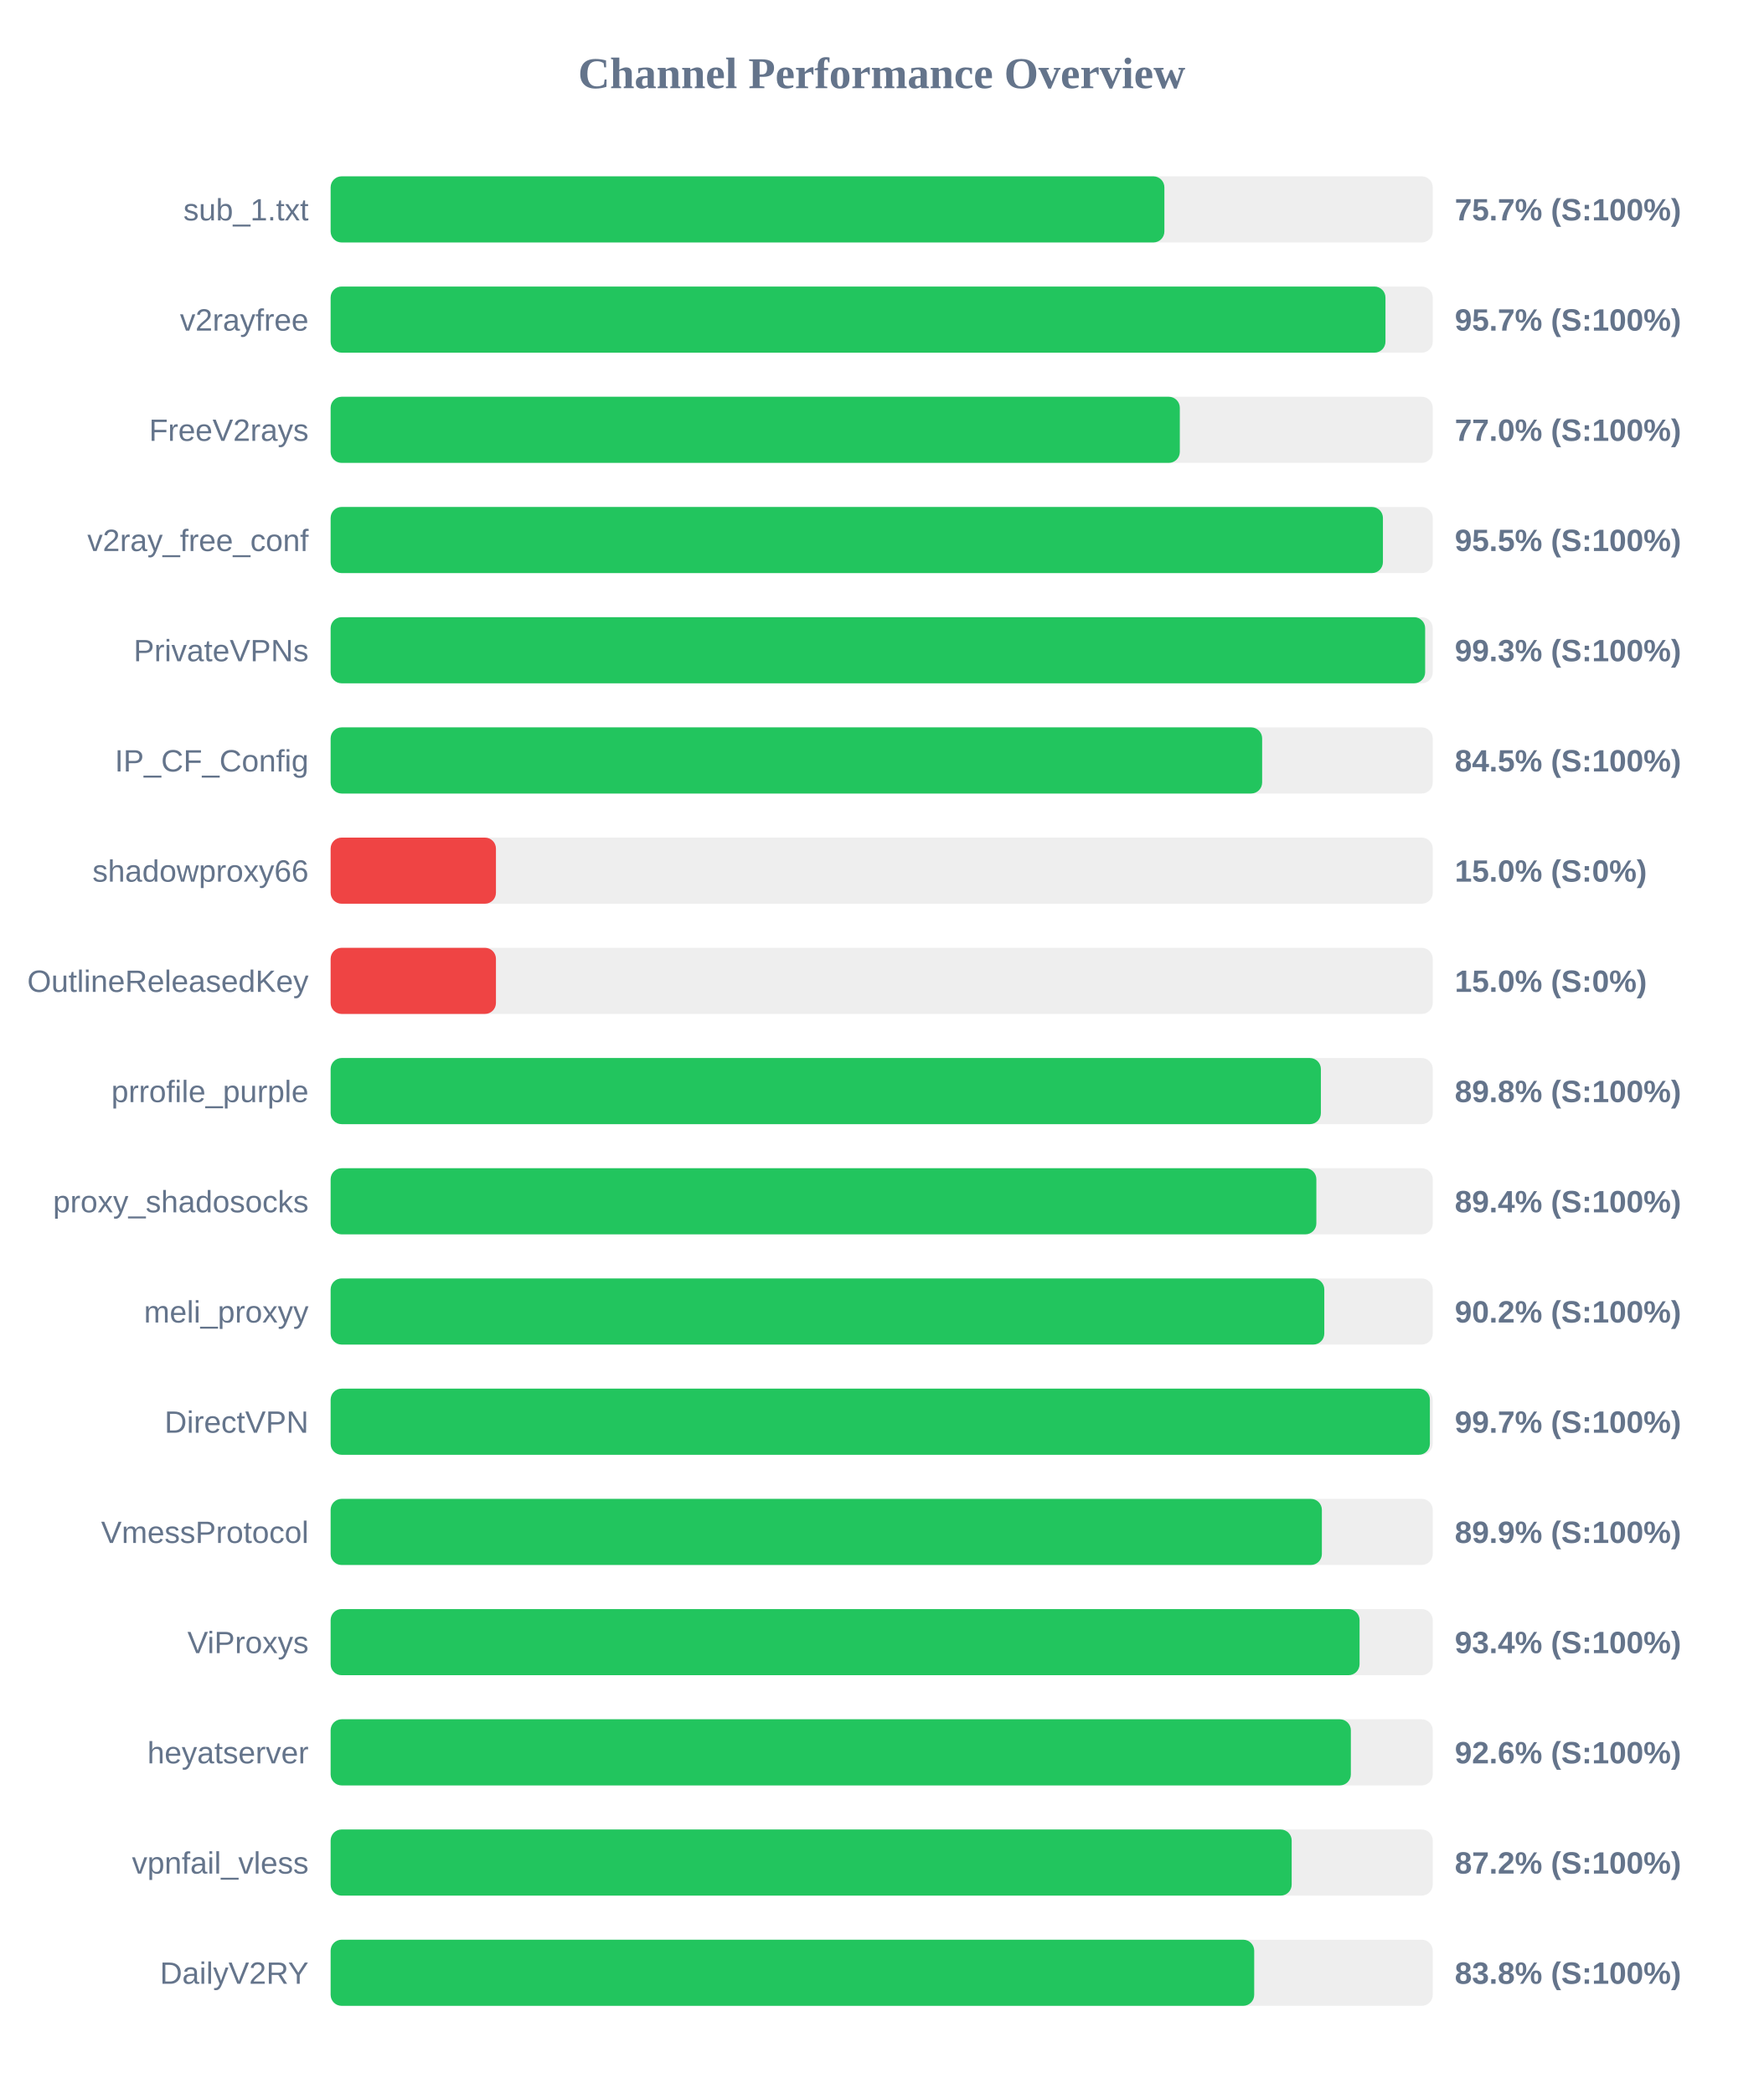
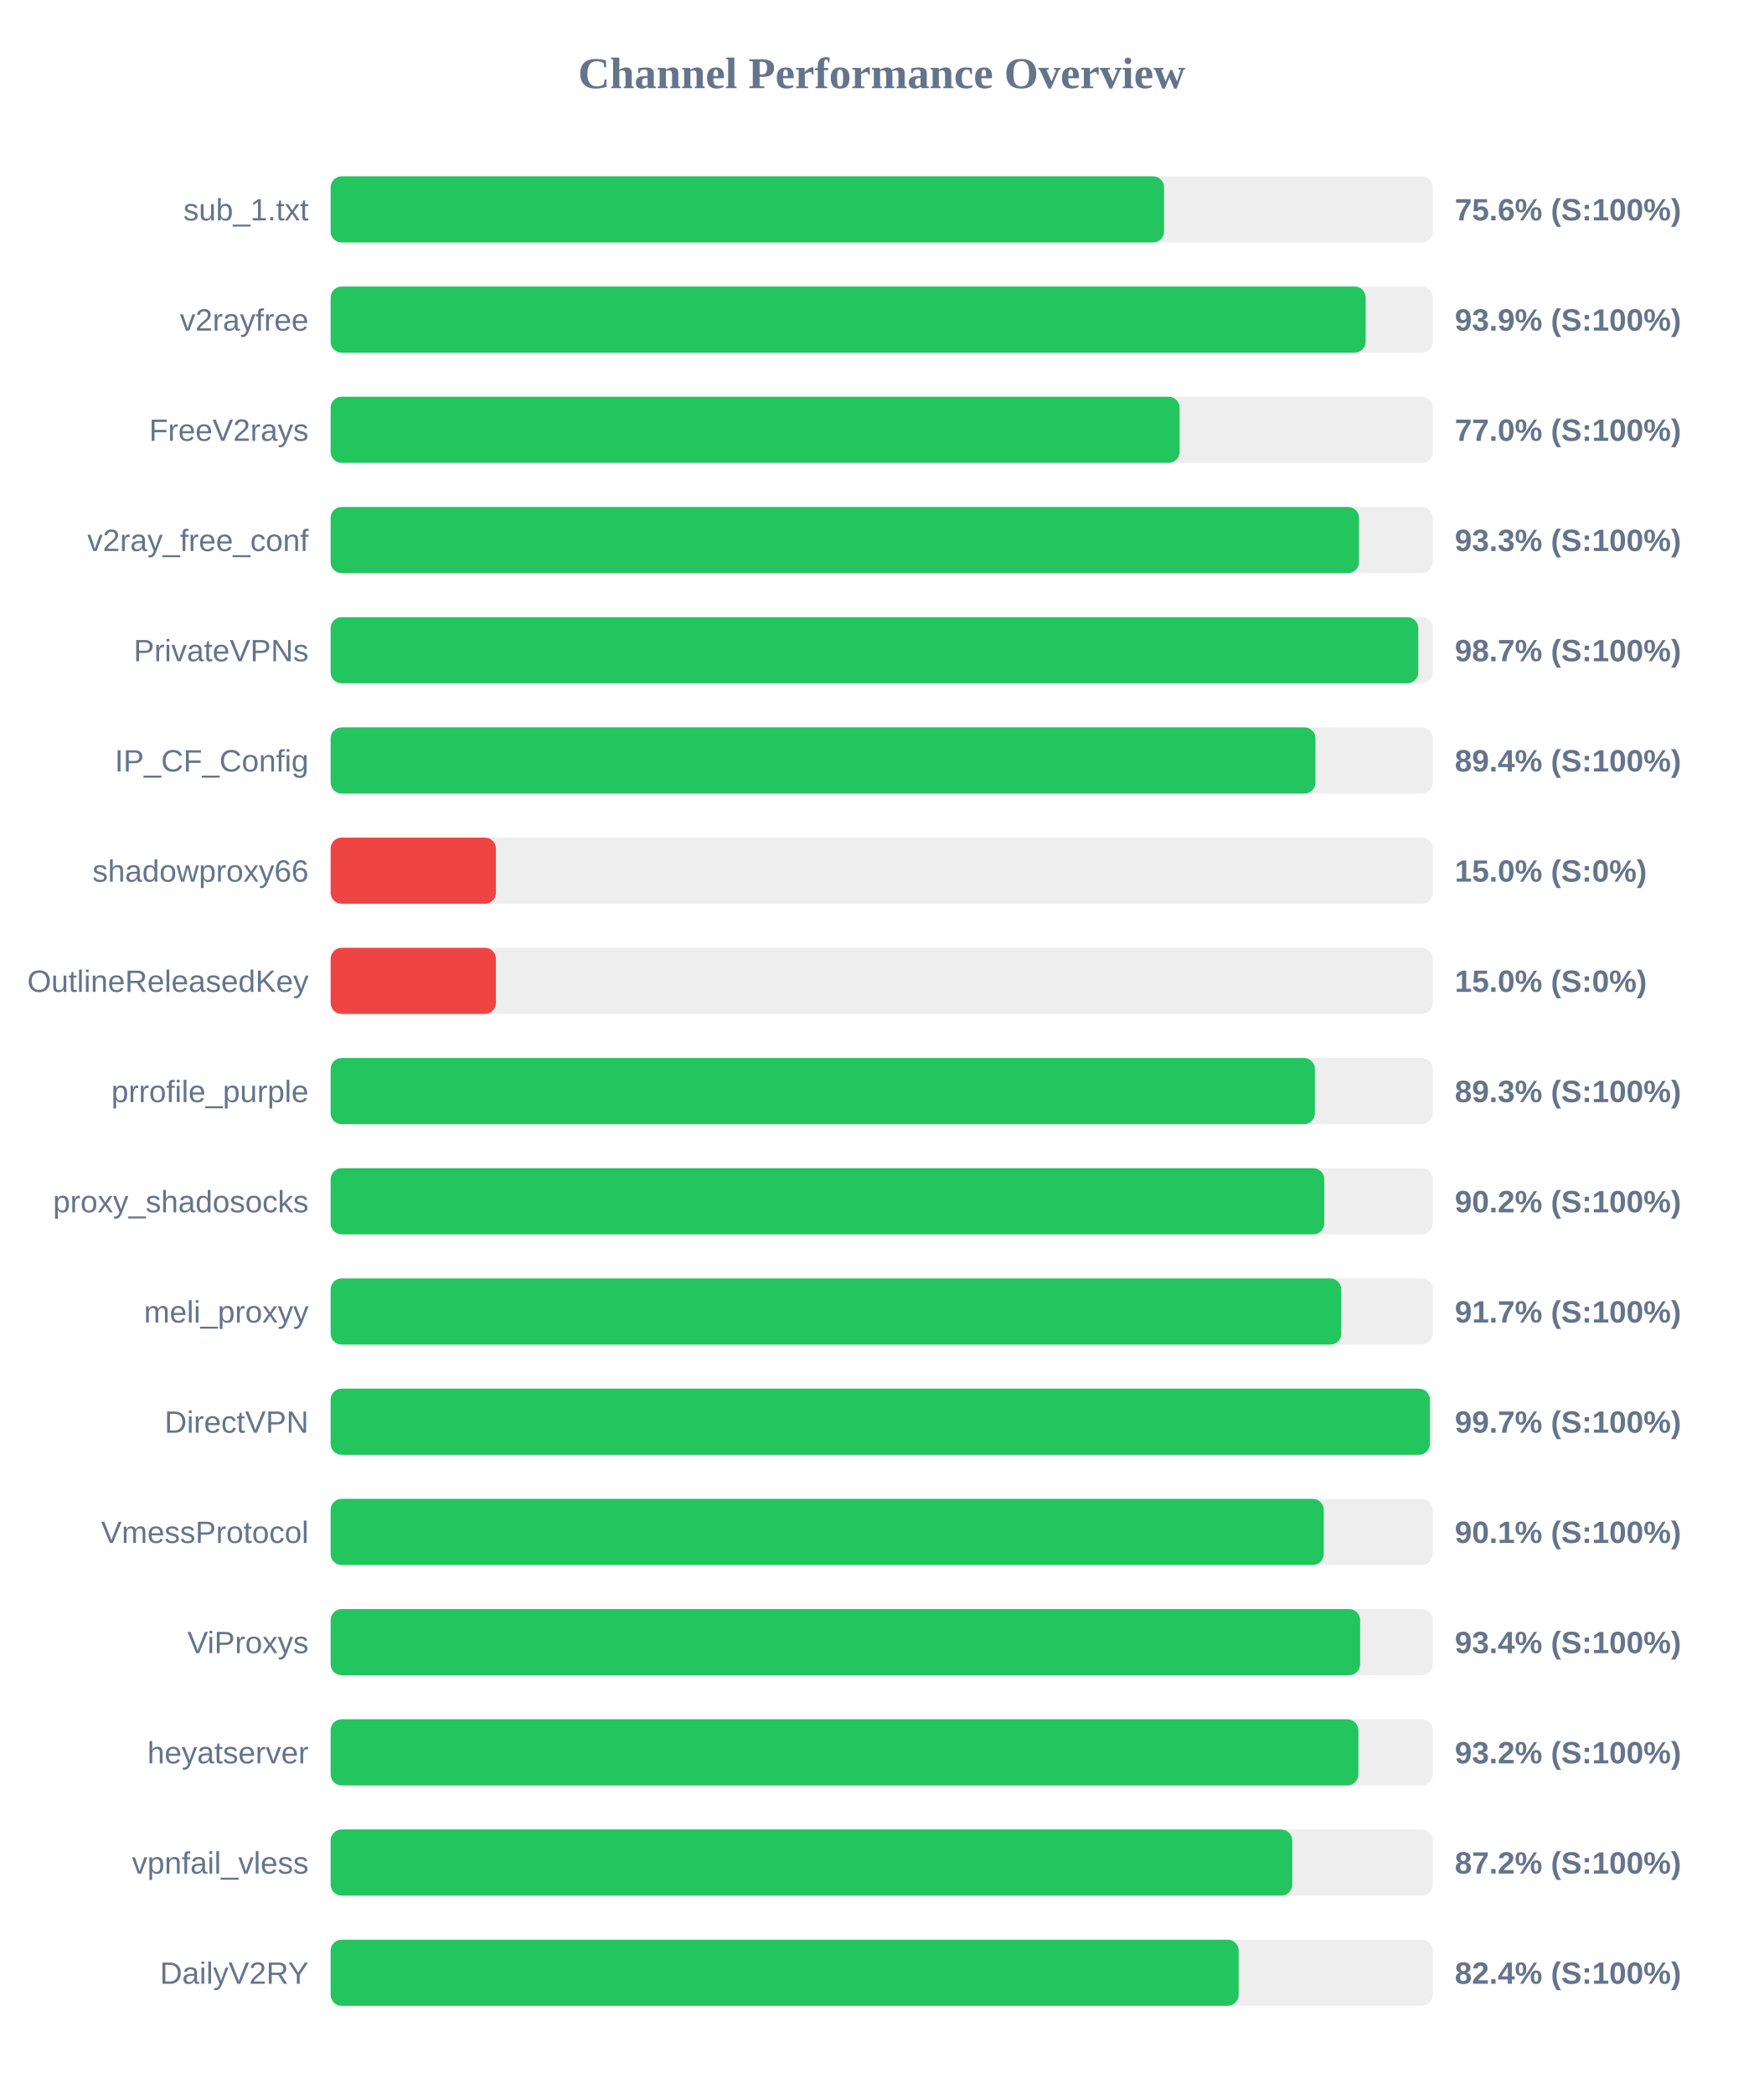
<svg xmlns="http://www.w3.org/2000/svg" width="800" height="950" version="1.1">
  <style>
        .row { font: 14px Arial; fill: #64748b; }
        .score { font: bold 14px Arial; fill: #64748b; }
    </style>
  <text x="400" y="40" text-anchor="middle" font-size="20px" font-weight="bold" fill="#64748b">Channel Performance Overview</text>
  <rect x="150" y="80" width="500" height="30" fill="#eee" rx="5" />
-   <rect x="150" y="80" width="378.25" height="30" fill="#22c55e" rx="5" />
+   <rect x="150" y="80" width="378.1" height="30" fill="#22c55e" rx="5" />
  <text x="140" y="100" text-anchor="end" class="row">sub_1.txt</text>
-   <text x="660" y="100" text-anchor="start" class="score">75.7% (S:100%)</text>
+   <text x="660" y="100" text-anchor="start" class="score">75.6% (S:100%)</text>
  <rect x="150" y="130" width="500" height="30" fill="#eee" rx="5" />
-   <rect x="150" y="130" width="478.55" height="30" fill="#22c55e" rx="5" />
+   <rect x="150" y="130" width="469.55" height="30" fill="#22c55e" rx="5" />
  <text x="140" y="150" text-anchor="end" class="row">v2rayfree</text>
-   <text x="660" y="150" text-anchor="start" class="score">95.7% (S:100%)</text>
+   <text x="660" y="150" text-anchor="start" class="score">93.9% (S:100%)</text>
  <rect x="150" y="180" width="500" height="30" fill="#eee" rx="5" />
-   <rect x="150" y="180" width="385.25" height="30" fill="#22c55e" rx="5" />
+   <rect x="150" y="180" width="385.15" height="30" fill="#22c55e" rx="5" />
  <text x="140" y="200" text-anchor="end" class="row">FreeV2rays</text>
  <text x="660" y="200" text-anchor="start" class="score">77.0% (S:100%)</text>
  <rect x="150" y="230" width="500" height="30" fill="#eee" rx="5" />
-   <rect x="150" y="230" width="477.4" height="30" fill="#22c55e" rx="5" />
+   <rect x="150" y="230" width="466.55" height="30" fill="#22c55e" rx="5" />
  <text x="140" y="250" text-anchor="end" class="row">v2ray_free_conf</text>
-   <text x="660" y="250" text-anchor="start" class="score">95.5% (S:100%)</text>
+   <text x="660" y="250" text-anchor="start" class="score">93.3% (S:100%)</text>
  <rect x="150" y="280" width="500" height="30" fill="#eee" rx="5" />
-   <rect x="150" y="280" width="496.55" height="30" fill="#22c55e" rx="5" />
+   <rect x="150" y="280" width="493.45" height="30" fill="#22c55e" rx="5" />
  <text x="140" y="300" text-anchor="end" class="row">PrivateVPNs</text>
-   <text x="660" y="300" text-anchor="start" class="score">99.3% (S:100%)</text>
+   <text x="660" y="300" text-anchor="start" class="score">98.7% (S:100%)</text>
  <rect x="150" y="330" width="500" height="30" fill="#eee" rx="5" />
-   <rect x="150" y="330" width="422.6" height="30" fill="#22c55e" rx="5" />
+   <rect x="150" y="330" width="446.8" height="30" fill="#22c55e" rx="5" />
  <text x="140" y="350" text-anchor="end" class="row">IP_CF_Config</text>
-   <text x="660" y="350" text-anchor="start" class="score">84.5% (S:100%)</text>
+   <text x="660" y="350" text-anchor="start" class="score">89.4% (S:100%)</text>
  <rect x="150" y="380" width="500" height="30" fill="#eee" rx="5" />
  <rect x="150" y="380" width="75.0" height="30" fill="#ef4444" rx="5" />
  <text x="140" y="400" text-anchor="end" class="row">shadowproxy66</text>
  <text x="660" y="400" text-anchor="start" class="score">15.0% (S:0%)</text>
  <rect x="150" y="430" width="500" height="30" fill="#eee" rx="5" />
  <rect x="150" y="430" width="75.0" height="30" fill="#ef4444" rx="5" />
  <text x="140" y="450" text-anchor="end" class="row">OutlineReleasedKey</text>
  <text x="660" y="450" text-anchor="start" class="score">15.0% (S:0%)</text>
  <rect x="150" y="480" width="500" height="30" fill="#eee" rx="5" />
-   <rect x="150" y="480" width="449.25" height="30" fill="#22c55e" rx="5" />
+   <rect x="150" y="480" width="446.55" height="30" fill="#22c55e" rx="5" />
  <text x="140" y="500" text-anchor="end" class="row">prrofile_purple</text>
-   <text x="660" y="500" text-anchor="start" class="score">89.8% (S:100%)</text>
+   <text x="660" y="500" text-anchor="start" class="score">89.3% (S:100%)</text>
  <rect x="150" y="530" width="500" height="30" fill="#eee" rx="5" />
-   <rect x="150" y="530" width="447.2" height="30" fill="#22c55e" rx="5" />
+   <rect x="150" y="530" width="450.8" height="30" fill="#22c55e" rx="5" />
  <text x="140" y="550" text-anchor="end" class="row">proxy_shadosocks</text>
-   <text x="660" y="550" text-anchor="start" class="score">89.4% (S:100%)</text>
+   <text x="660" y="550" text-anchor="start" class="score">90.2% (S:100%)</text>
  <rect x="150" y="580" width="500" height="30" fill="#eee" rx="5" />
-   <rect x="150" y="580" width="450.8" height="30" fill="#22c55e" rx="5" />
+   <rect x="150" y="580" width="458.5" height="30" fill="#22c55e" rx="5" />
  <text x="140" y="600" text-anchor="end" class="row">meli_proxyy</text>
-   <text x="660" y="600" text-anchor="start" class="score">90.2% (S:100%)</text>
+   <text x="660" y="600" text-anchor="start" class="score">91.7% (S:100%)</text>
  <rect x="150" y="630" width="500" height="30" fill="#eee" rx="5" />
  <rect x="150" y="630" width="498.7" height="30" fill="#22c55e" rx="5" />
  <text x="140" y="650" text-anchor="end" class="row">DirectVPN</text>
  <text x="660" y="650" text-anchor="start" class="score">99.7% (S:100%)</text>
  <rect x="150" y="680" width="500" height="30" fill="#eee" rx="5" />
-   <rect x="150" y="680" width="449.7" height="30" fill="#22c55e" rx="5" />
+   <rect x="150" y="680" width="450.55" height="30" fill="#22c55e" rx="5" />
  <text x="140" y="700" text-anchor="end" class="row">VmessProtocol</text>
-   <text x="660" y="700" text-anchor="start" class="score">89.9% (S:100%)</text>
+   <text x="660" y="700" text-anchor="start" class="score">90.1% (S:100%)</text>
  <rect x="150" y="730" width="500" height="30" fill="#eee" rx="5" />
-   <rect x="150" y="730" width="466.8" height="30" fill="#22c55e" rx="5" />
+   <rect x="150" y="730" width="467.05" height="30" fill="#22c55e" rx="5" />
  <text x="140" y="750" text-anchor="end" class="row">ViProxys</text>
  <text x="660" y="750" text-anchor="start" class="score">93.4% (S:100%)</text>
  <rect x="150" y="780" width="500" height="30" fill="#eee" rx="5" />
-   <rect x="150" y="780" width="462.85" height="30" fill="#22c55e" rx="5" />
+   <rect x="150" y="780" width="466.25" height="30" fill="#22c55e" rx="5" />
  <text x="140" y="800" text-anchor="end" class="row">heyatserver</text>
-   <text x="660" y="800" text-anchor="start" class="score">92.6% (S:100%)</text>
+   <text x="660" y="800" text-anchor="start" class="score">93.2% (S:100%)</text>
  <rect x="150" y="830" width="500" height="30" fill="#eee" rx="5" />
-   <rect x="150" y="830" width="436.0" height="30" fill="#22c55e" rx="5" />
+   <rect x="150" y="830" width="436.25" height="30" fill="#22c55e" rx="5" />
  <text x="140" y="850" text-anchor="end" class="row">vpnfail_vless</text>
  <text x="660" y="850" text-anchor="start" class="score">87.2% (S:100%)</text>
  <rect x="150" y="880" width="500" height="30" fill="#eee" rx="5" />
-   <rect x="150" y="880" width="419.0" height="30" fill="#22c55e" rx="5" />
+   <rect x="150" y="880" width="411.95" height="30" fill="#22c55e" rx="5" />
  <text x="140" y="900" text-anchor="end" class="row">DailyV2RY</text>
-   <text x="660" y="900" text-anchor="start" class="score">83.8% (S:100%)</text>
+   <text x="660" y="900" text-anchor="start" class="score">82.4% (S:100%)</text>
</svg>
